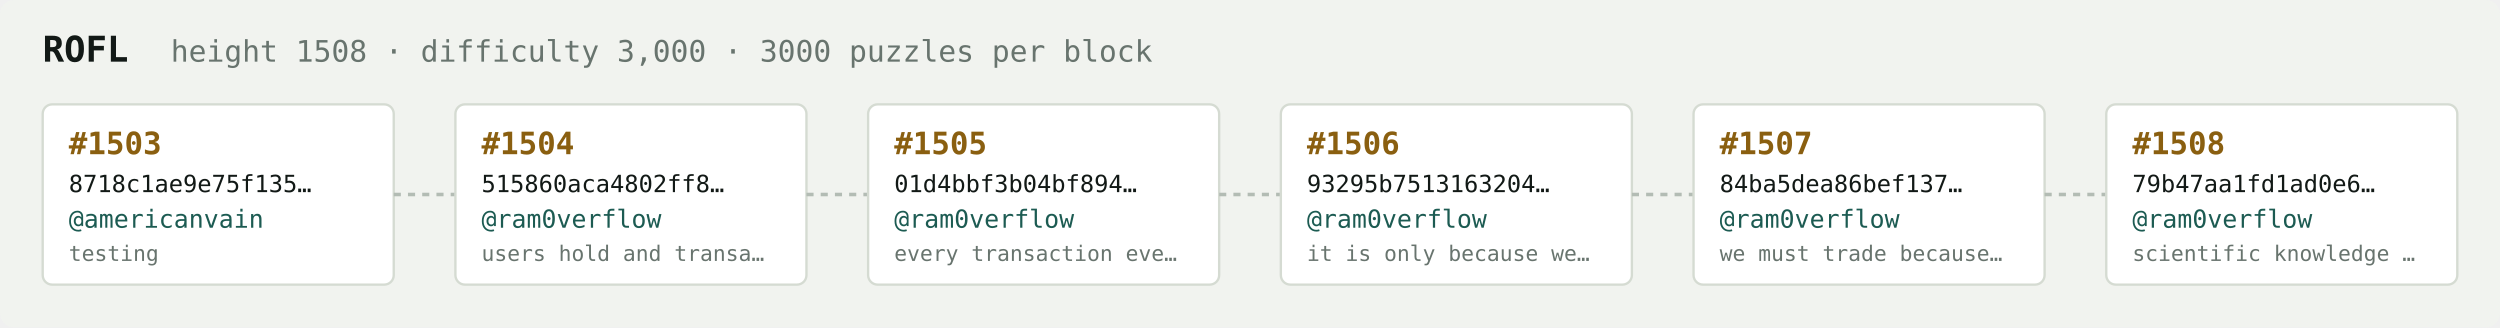
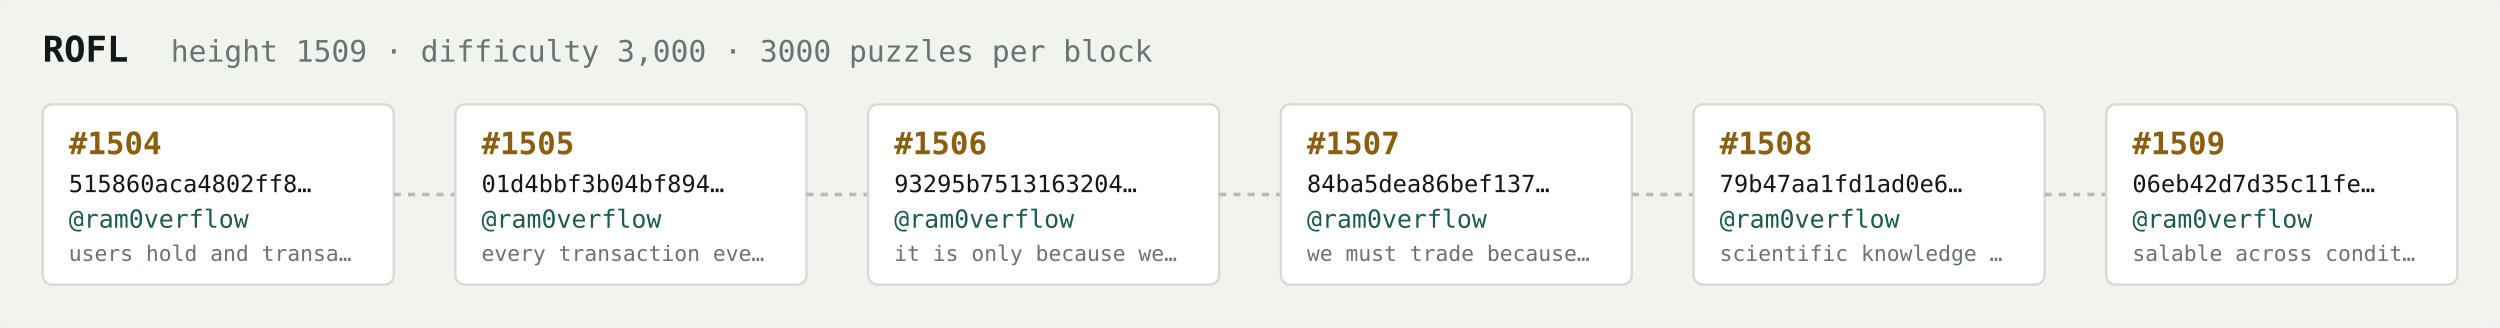
<svg xmlns="http://www.w3.org/2000/svg" width="1054" height="138" viewBox="0 0 1054 138" font-family="ui-monospace,SFMono-Regular,Menlo,monospace">
  <rect fill="#f1f3ef" width="1054" height="138" rx="6" />
  <text x="18" y="26" fill="#121916" font-size="15" font-weight="700">ROFL</text>
-   <text x="72" y="26" fill="#68746e" font-size="12.5">height 1508 · difficulty 3,000 · 3000 puzzles per block</text>
+   <text x="72" y="26" fill="#68746e" font-size="12.5">height 1509 · difficulty 3,000 · 3000 puzzles per block</text>
  <rect x="18" y="44" width="148" height="76" rx="4" fill="#ffffff" stroke="#d5dbd2" stroke-width="1" />
-   <text x="29" y="65" fill="#8a5f10" font-size="13" font-weight="700">#1503</text>
-   <text x="29" y="81" fill="#121916" font-size="10">8718c1ae9e75f135…</text>
-   <text x="29" y="96" fill="#1c5b52" font-size="10.5">@americanvain</text>
-   <text x="29" y="110" fill="#68746e" font-size="9">testing</text>
+   <text x="29" y="65" fill="#8a5f10" font-size="13" font-weight="700">#1504</text>
+   <text x="29" y="81" fill="#121916" font-size="10">515860aca4802ff8…</text>
+   <text x="29" y="96" fill="#1c5b52" font-size="10.5">@ram0verflow</text>
+   <text x="29" y="110" fill="#68746e" font-size="9">users hold and transa…</text>
  <line x1="166" y1="82.0" x2="192" y2="82.0" stroke="#b3bcb4" stroke-width="1.5" stroke-dasharray="3 3" />
  <rect x="192" y="44" width="148" height="76" rx="4" fill="#ffffff" stroke="#d5dbd2" stroke-width="1" />
-   <text x="203" y="65" fill="#8a5f10" font-size="13" font-weight="700">#1504</text>
-   <text x="203" y="81" fill="#121916" font-size="10">515860aca4802ff8…</text>
+   <text x="203" y="65" fill="#8a5f10" font-size="13" font-weight="700">#1505</text>
+   <text x="203" y="81" fill="#121916" font-size="10">01d4bbf3b04bf894…</text>
  <text x="203" y="96" fill="#1c5b52" font-size="10.5">@ram0verflow</text>
-   <text x="203" y="110" fill="#68746e" font-size="9">users hold and transa…</text>
+   <text x="203" y="110" fill="#68746e" font-size="9">every transaction eve…</text>
  <line x1="340" y1="82.0" x2="366" y2="82.0" stroke="#b3bcb4" stroke-width="1.5" stroke-dasharray="3 3" />
  <rect x="366" y="44" width="148" height="76" rx="4" fill="#ffffff" stroke="#d5dbd2" stroke-width="1" />
-   <text x="377" y="65" fill="#8a5f10" font-size="13" font-weight="700">#1505</text>
-   <text x="377" y="81" fill="#121916" font-size="10">01d4bbf3b04bf894…</text>
+   <text x="377" y="65" fill="#8a5f10" font-size="13" font-weight="700">#1506</text>
+   <text x="377" y="81" fill="#121916" font-size="10">93295b7513163204…</text>
  <text x="377" y="96" fill="#1c5b52" font-size="10.5">@ram0verflow</text>
-   <text x="377" y="110" fill="#68746e" font-size="9">every transaction eve…</text>
+   <text x="377" y="110" fill="#68746e" font-size="9">it is only because we…</text>
  <line x1="514" y1="82.0" x2="540" y2="82.0" stroke="#b3bcb4" stroke-width="1.5" stroke-dasharray="3 3" />
  <rect x="540" y="44" width="148" height="76" rx="4" fill="#ffffff" stroke="#d5dbd2" stroke-width="1" />
-   <text x="551" y="65" fill="#8a5f10" font-size="13" font-weight="700">#1506</text>
-   <text x="551" y="81" fill="#121916" font-size="10">93295b7513163204…</text>
+   <text x="551" y="65" fill="#8a5f10" font-size="13" font-weight="700">#1507</text>
+   <text x="551" y="81" fill="#121916" font-size="10">84ba5dea86bef137…</text>
  <text x="551" y="96" fill="#1c5b52" font-size="10.5">@ram0verflow</text>
-   <text x="551" y="110" fill="#68746e" font-size="9">it is only because we…</text>
+   <text x="551" y="110" fill="#68746e" font-size="9">we must trade because…</text>
  <line x1="688" y1="82.0" x2="714" y2="82.0" stroke="#b3bcb4" stroke-width="1.5" stroke-dasharray="3 3" />
  <rect x="714" y="44" width="148" height="76" rx="4" fill="#ffffff" stroke="#d5dbd2" stroke-width="1" />
-   <text x="725" y="65" fill="#8a5f10" font-size="13" font-weight="700">#1507</text>
-   <text x="725" y="81" fill="#121916" font-size="10">84ba5dea86bef137…</text>
+   <text x="725" y="65" fill="#8a5f10" font-size="13" font-weight="700">#1508</text>
+   <text x="725" y="81" fill="#121916" font-size="10">79b47aa1fd1ad0e6…</text>
  <text x="725" y="96" fill="#1c5b52" font-size="10.5">@ram0verflow</text>
-   <text x="725" y="110" fill="#68746e" font-size="9">we must trade because…</text>
+   <text x="725" y="110" fill="#68746e" font-size="9">scientific knowledge …</text>
  <line x1="862" y1="82.0" x2="888" y2="82.0" stroke="#b3bcb4" stroke-width="1.5" stroke-dasharray="3 3" />
  <rect x="888" y="44" width="148" height="76" rx="4" fill="#ffffff" stroke="#d5dbd2" stroke-width="1" />
-   <text x="899" y="65" fill="#8a5f10" font-size="13" font-weight="700">#1508</text>
-   <text x="899" y="81" fill="#121916" font-size="10">79b47aa1fd1ad0e6…</text>
+   <text x="899" y="65" fill="#8a5f10" font-size="13" font-weight="700">#1509</text>
+   <text x="899" y="81" fill="#121916" font-size="10">06eb42d7d35c11fe…</text>
  <text x="899" y="96" fill="#1c5b52" font-size="10.5">@ram0verflow</text>
-   <text x="899" y="110" fill="#68746e" font-size="9">scientific knowledge …</text>
+   <text x="899" y="110" fill="#68746e" font-size="9">salable across condit…</text>
</svg>
